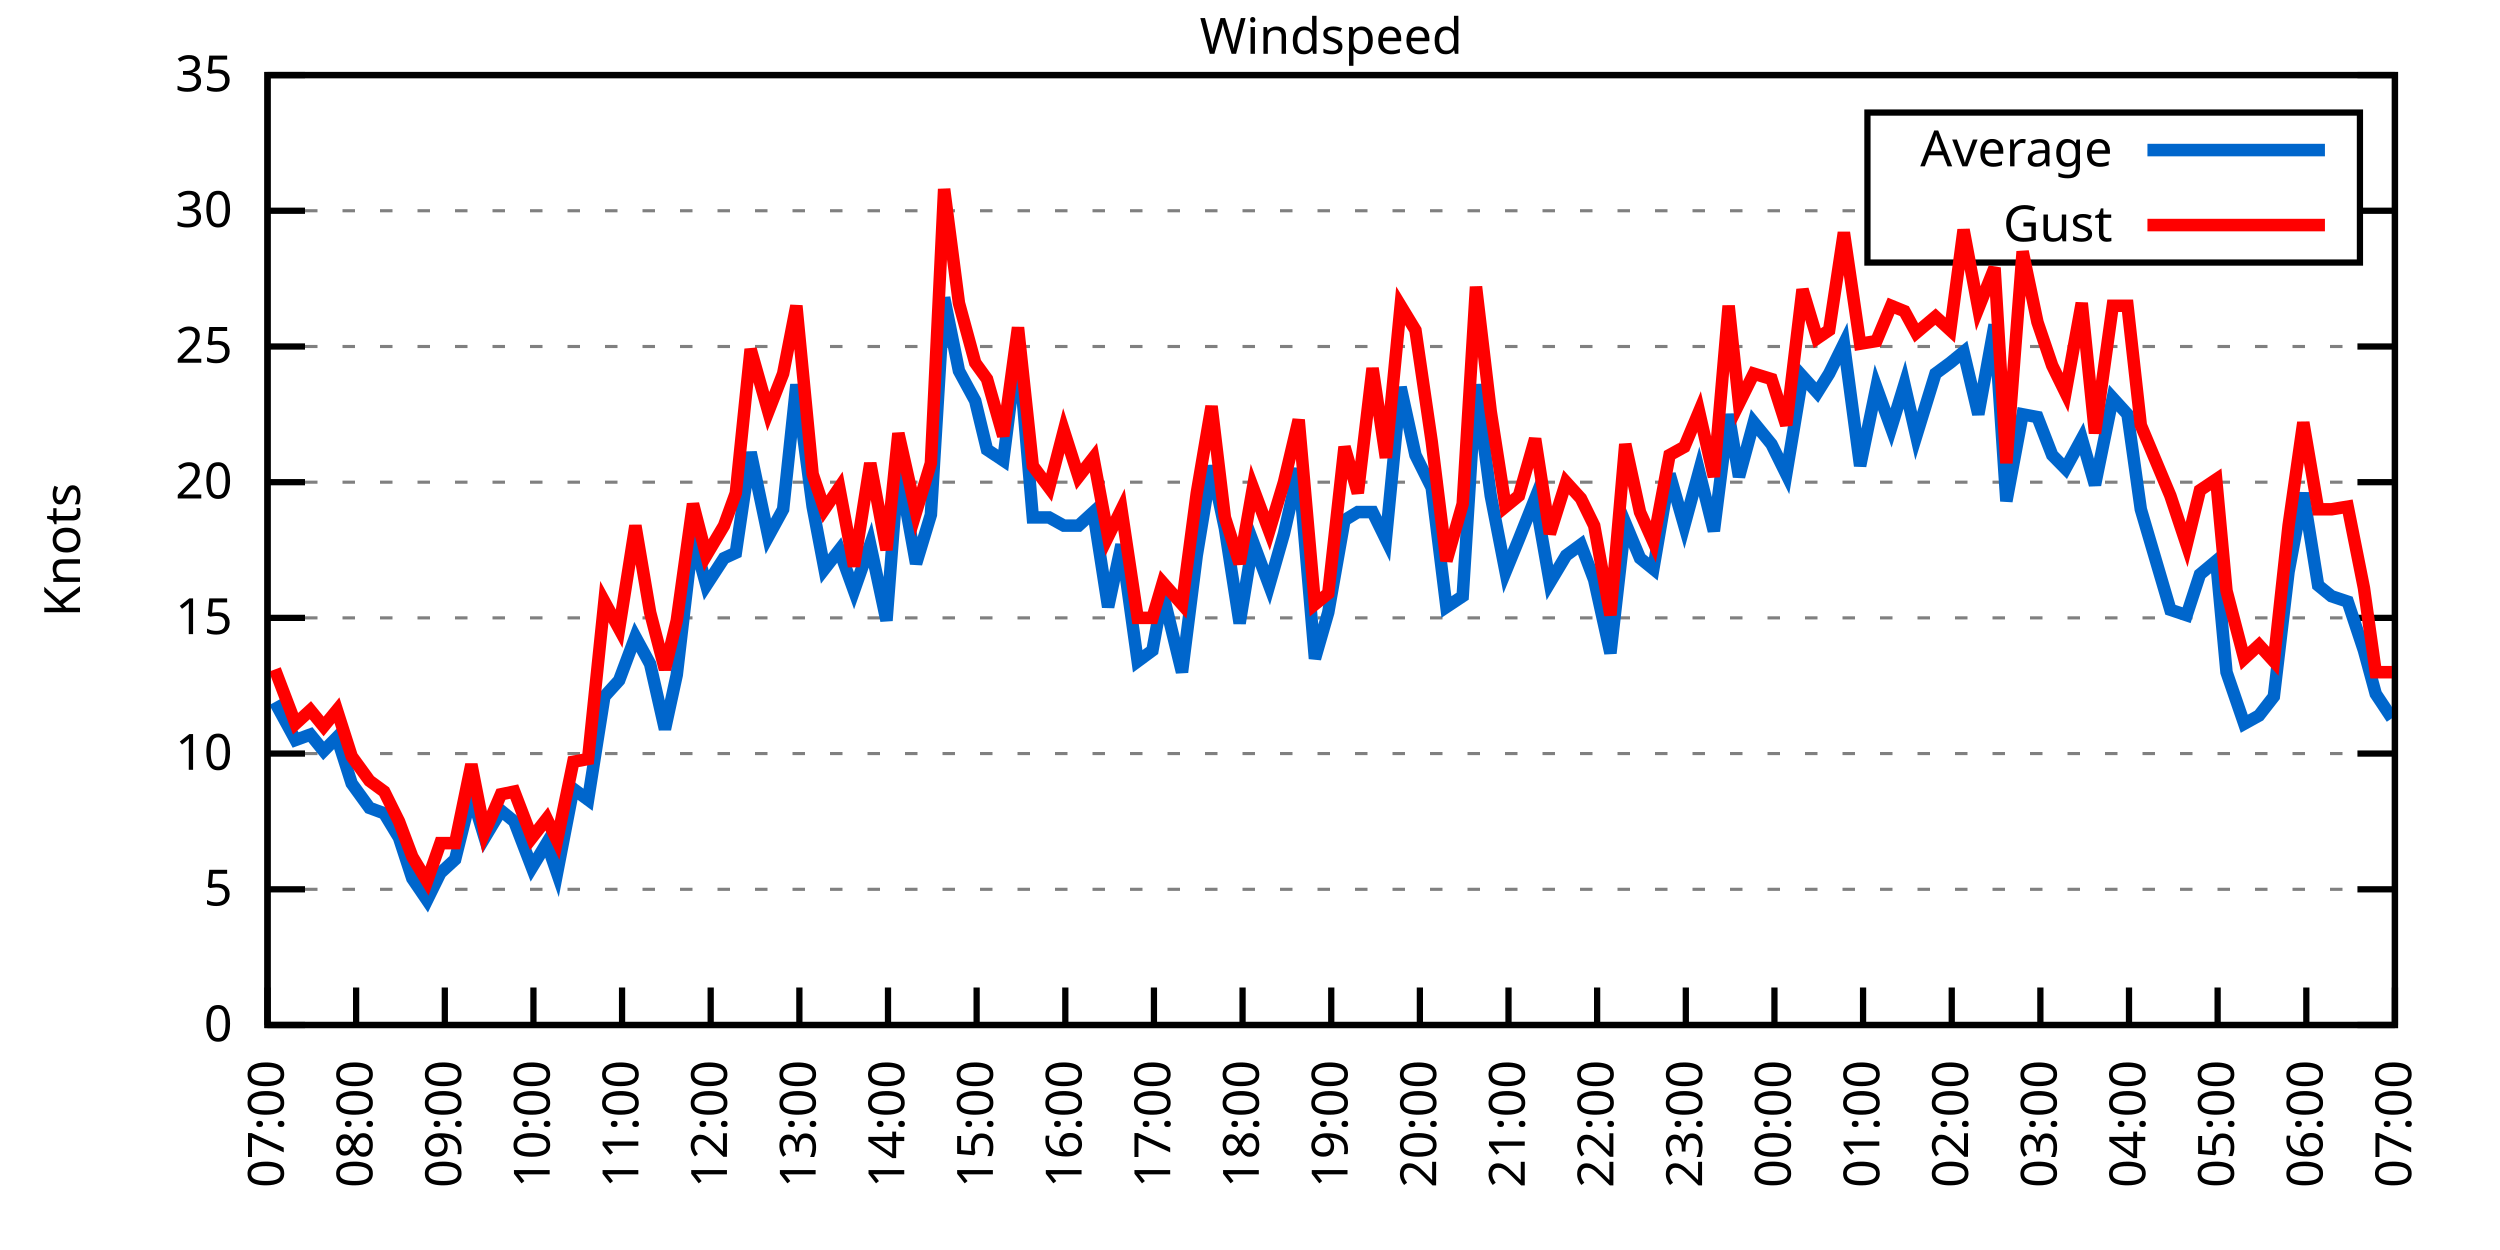
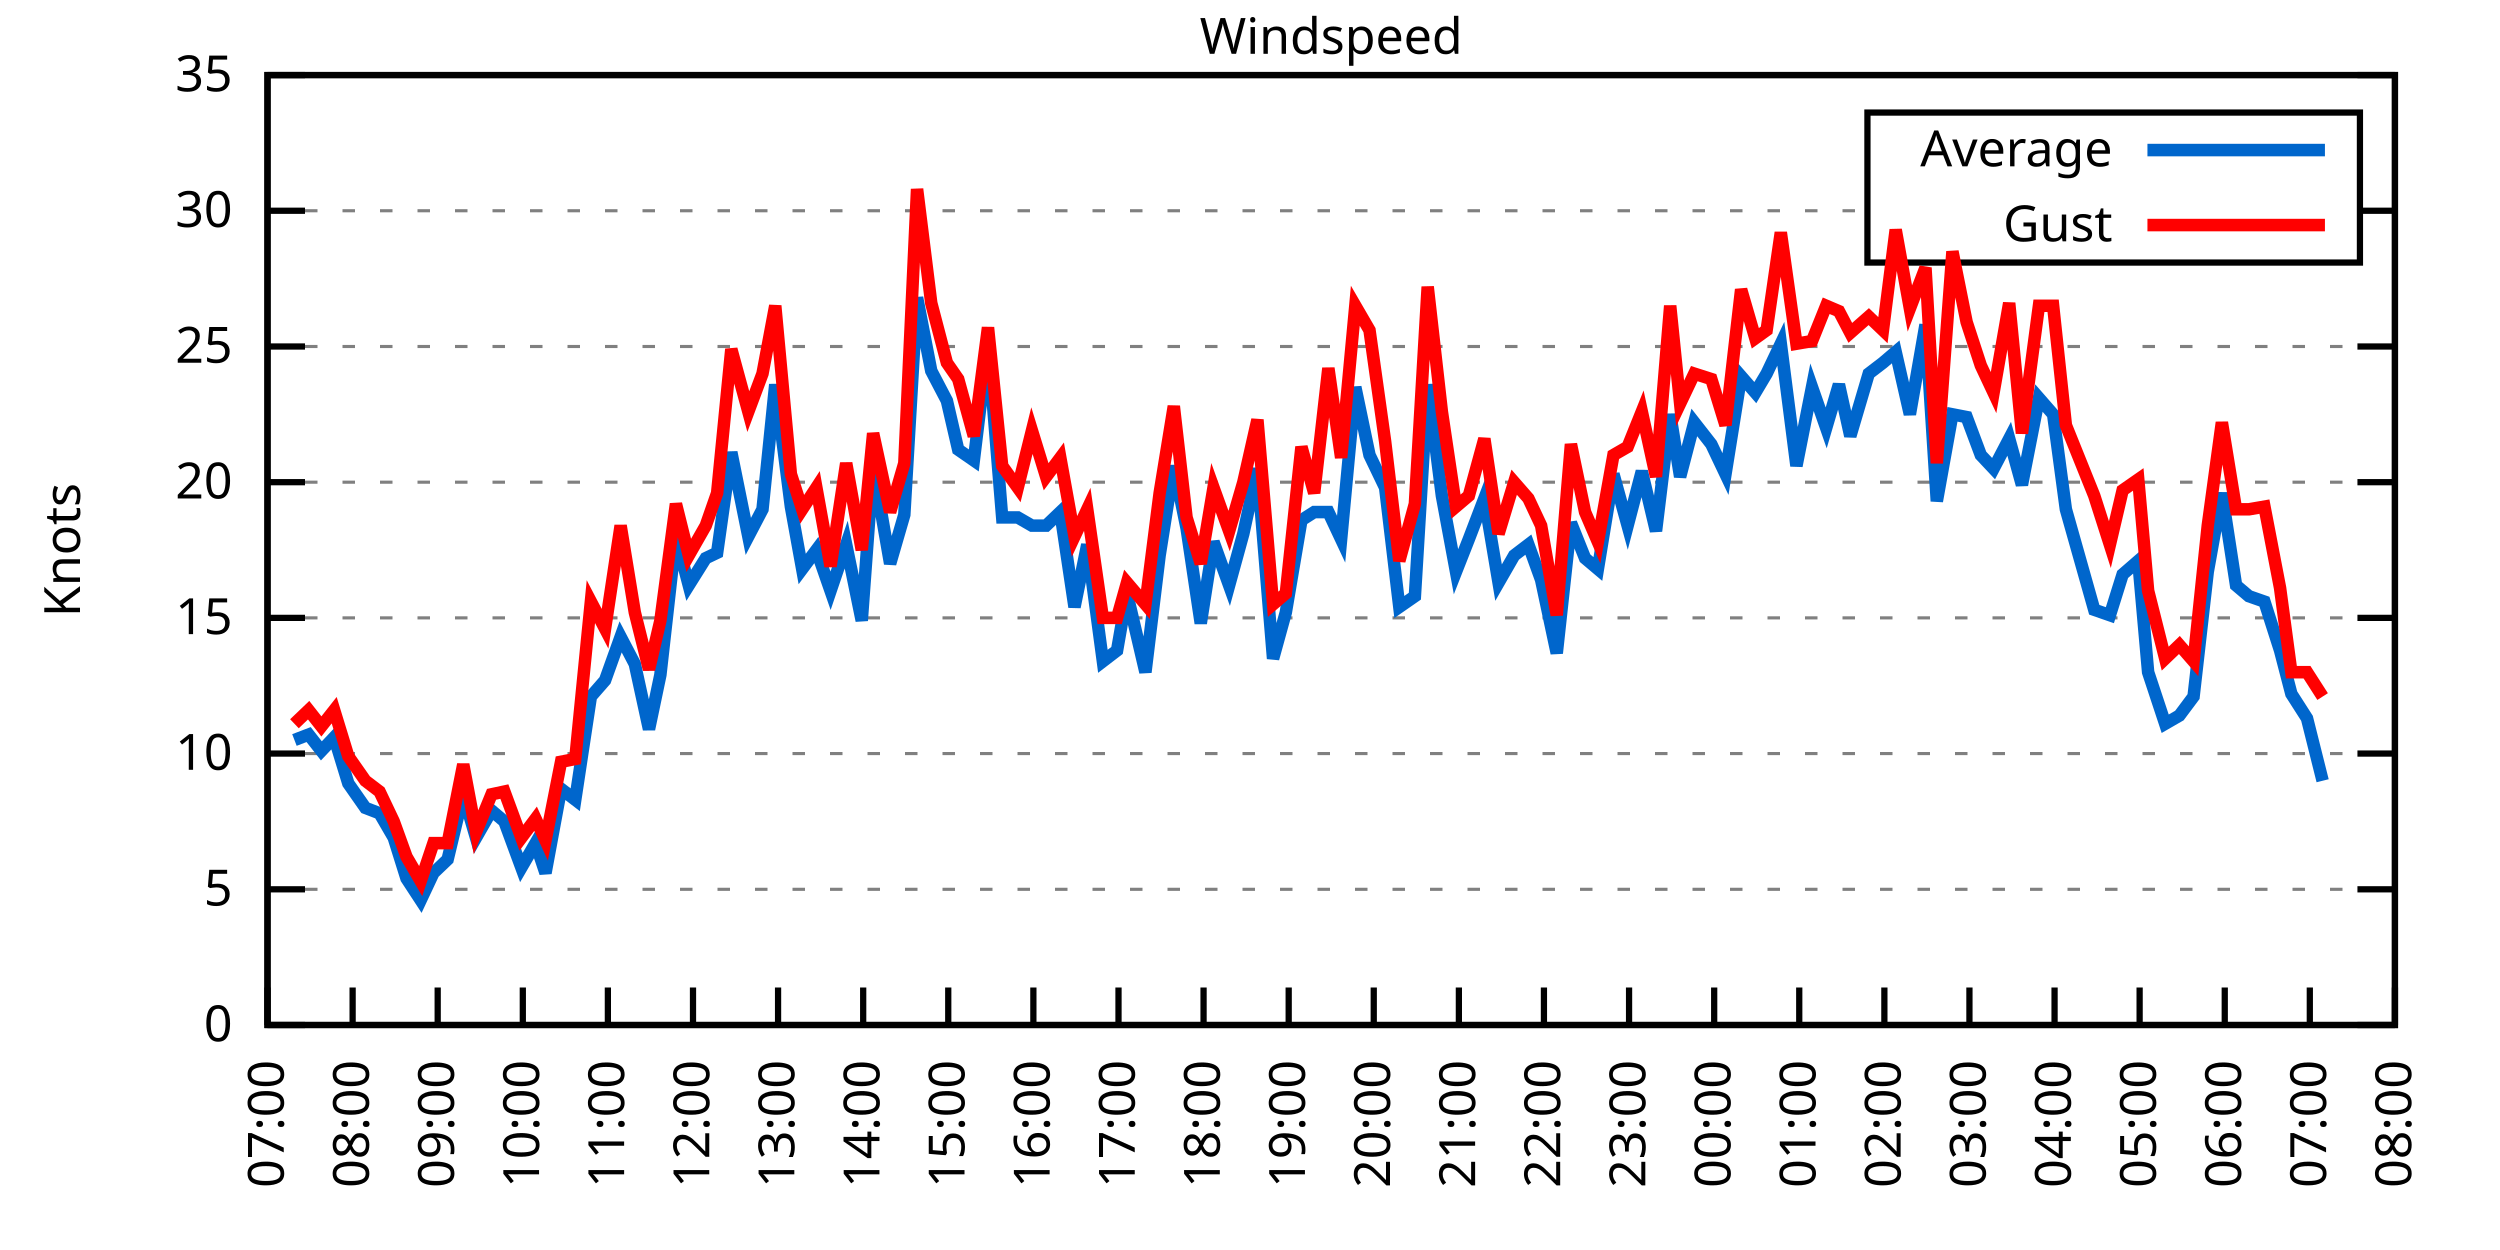
<svg xmlns="http://www.w3.org/2000/svg" xmlns:xlink="http://www.w3.org/1999/xlink" width="400" height="200" viewBox="0 0 400 200">
  <g id="gnuplot_canvas">
    <rect x="0" y="0" width="400" height="200" fill="none" />
    <defs>
      <circle id="gpDot" r="0.5" stroke-width="0.5" stroke="currentColor" />
      <path id="gpPt0" stroke-width="0.333" stroke="currentColor" d="M-1,0 h2 M0,-1 v2" />
      <path id="gpPt1" stroke-width="0.333" stroke="currentColor" d="M-1,-1 L1,1 M1,-1 L-1,1" />
      <path id="gpPt2" stroke-width="0.333" stroke="currentColor" d="M-1,0 L1,0 M0,-1 L0,1 M-1,-1 L1,1 M-1,1 L1,-1" />
      <rect id="gpPt3" stroke-width="0.333" stroke="currentColor" x="-1" y="-1" width="2" height="2" />
      <rect id="gpPt4" stroke-width="0.333" stroke="currentColor" fill="currentColor" x="-1" y="-1" width="2" height="2" />
      <circle id="gpPt5" stroke-width="0.333" stroke="currentColor" cx="0" cy="0" r="1" />
      <use xlink:href="#gpPt5" id="gpPt6" fill="currentColor" stroke="none" />
      <path id="gpPt7" stroke-width="0.333" stroke="currentColor" d="M0,-1.33 L-1.33,0.67 L1.33,0.67 z" />
      <use xlink:href="#gpPt7" id="gpPt8" fill="currentColor" stroke="none" />
      <use xlink:href="#gpPt7" id="gpPt9" stroke="currentColor" transform="rotate(180)" />
      <use xlink:href="#gpPt9" id="gpPt10" fill="currentColor" stroke="none" />
      <use xlink:href="#gpPt3" id="gpPt11" stroke="currentColor" transform="rotate(45)" />
      <use xlink:href="#gpPt11" id="gpPt12" fill="currentColor" stroke="none" />
      <path id="gpPt13" stroke-width="0.333" stroke="currentColor" d="M0,1.330 L1.265,0.411 L0.782,-1.067 L-0.782,-1.076 L-1.265,0.411 z" />
      <use xlink:href="#gpPt13" id="gpPt14" fill="currentColor" stroke="none" />
      <filter id="textbox" filterUnits="objectBoundingBox" x="0" y="0" height="1" width="1">
        <feFlood flood-color="white" flood-opacity="1" result="bgnd" />
        <feComposite in="SourceGraphic" in2="bgnd" operator="atop" />
      </filter>
      <filter id="greybox" filterUnits="objectBoundingBox" x="0" y="0" height="1" width="1">
        <feFlood flood-color="lightgrey" flood-opacity="1" result="grey" />
        <feComposite in="SourceGraphic" in2="grey" operator="atop" />
      </filter>
    </defs>
    <g fill="none" color="white" stroke="currentColor" stroke-width="1.00" stroke-linecap="butt" stroke-linejoin="miter">
</g>
    <g fill="none" color="black" stroke="currentColor" stroke-width="1.00" stroke-linecap="butt" stroke-linejoin="miter">
      <g stroke="none" shape-rendering="crispEdges">
        <polygon fill="rgb(255, 255, 255)" points="42.80,164.00 383.18,164.00 383.18,12.02 42.80,12.02 " />
      </g>
    </g>
    <g fill="none" color="black" stroke="currentColor" stroke-width="1.00" stroke-linecap="butt" stroke-linejoin="miter">
</g>
    <g fill="none" color="black" stroke="black" stroke-width="0.50" stroke-linecap="butt" stroke-linejoin="miter">
</g>
    <g fill="none" color="gray" stroke="currentColor" stroke-width="0.50" stroke-linecap="butt" stroke-linejoin="miter">
      <path stroke="gray" stroke-dasharray="2,4" class="gridline" d="M42.80,164.00 L383.19,164.00  " />
    </g>
    <g fill="none" color="gray" stroke="gray" stroke-width="1.00" stroke-linecap="butt" stroke-linejoin="miter">
</g>
    <g fill="none" color="black" stroke="currentColor" stroke-width="1.00" stroke-linecap="butt" stroke-linejoin="miter">
      <path stroke="black" d="M42.80,164.00 L48.80,164.00 M383.19,164.00 L377.19,164.00  " />
      <g transform="translate(37.20,166.60)" stroke="none" fill="black" font-family="Sans" font-size="8.00" text-anchor="end">
        <text>
          <tspan font-family="Sans"> 0</tspan>
        </text>
      </g>
    </g>
    <g fill="none" color="black" stroke="currentColor" stroke-width="1.00" stroke-linecap="butt" stroke-linejoin="miter">
</g>
    <g fill="none" color="black" stroke="black" stroke-width="0.50" stroke-linecap="butt" stroke-linejoin="miter">
</g>
    <g fill="none" color="gray" stroke="currentColor" stroke-width="0.50" stroke-linecap="butt" stroke-linejoin="miter">
      <path stroke="gray" stroke-dasharray="2,4" class="gridline" d="M42.80,142.29 L383.19,142.29  " />
    </g>
    <g fill="none" color="gray" stroke="gray" stroke-width="1.00" stroke-linecap="butt" stroke-linejoin="miter">
</g>
    <g fill="none" color="black" stroke="currentColor" stroke-width="1.00" stroke-linecap="butt" stroke-linejoin="miter">
      <path stroke="black" d="M42.80,142.29 L48.80,142.29 M383.19,142.29 L377.19,142.29  " />
      <g transform="translate(37.20,144.89)" stroke="none" fill="black" font-family="Sans" font-size="8.00" text-anchor="end">
        <text>
          <tspan font-family="Sans"> 5</tspan>
        </text>
      </g>
    </g>
    <g fill="none" color="black" stroke="currentColor" stroke-width="1.00" stroke-linecap="butt" stroke-linejoin="miter">
</g>
    <g fill="none" color="black" stroke="black" stroke-width="0.50" stroke-linecap="butt" stroke-linejoin="miter">
</g>
    <g fill="none" color="gray" stroke="currentColor" stroke-width="0.50" stroke-linecap="butt" stroke-linejoin="miter">
      <path stroke="gray" stroke-dasharray="2,4" class="gridline" d="M42.80,120.57 L383.19,120.57  " />
    </g>
    <g fill="none" color="gray" stroke="gray" stroke-width="1.00" stroke-linecap="butt" stroke-linejoin="miter">
</g>
    <g fill="none" color="black" stroke="currentColor" stroke-width="1.00" stroke-linecap="butt" stroke-linejoin="miter">
      <path stroke="black" d="M42.80,120.57 L48.80,120.57 M383.19,120.57 L377.19,120.57  " />
      <g transform="translate(37.20,123.17)" stroke="none" fill="black" font-family="Sans" font-size="8.00" text-anchor="end">
        <text>
          <tspan font-family="Sans"> 10</tspan>
        </text>
      </g>
    </g>
    <g fill="none" color="black" stroke="currentColor" stroke-width="1.00" stroke-linecap="butt" stroke-linejoin="miter">
</g>
    <g fill="none" color="black" stroke="black" stroke-width="0.50" stroke-linecap="butt" stroke-linejoin="miter">
</g>
    <g fill="none" color="gray" stroke="currentColor" stroke-width="0.50" stroke-linecap="butt" stroke-linejoin="miter">
      <path stroke="gray" stroke-dasharray="2,4" class="gridline" d="M42.80,98.86 L383.19,98.86  " />
    </g>
    <g fill="none" color="gray" stroke="gray" stroke-width="1.00" stroke-linecap="butt" stroke-linejoin="miter">
</g>
    <g fill="none" color="black" stroke="currentColor" stroke-width="1.00" stroke-linecap="butt" stroke-linejoin="miter">
      <path stroke="black" d="M42.80,98.86 L48.80,98.86 M383.19,98.86 L377.19,98.86  " />
      <g transform="translate(37.20,101.46)" stroke="none" fill="black" font-family="Sans" font-size="8.00" text-anchor="end">
        <text>
          <tspan font-family="Sans"> 15</tspan>
        </text>
      </g>
    </g>
    <g fill="none" color="black" stroke="currentColor" stroke-width="1.00" stroke-linecap="butt" stroke-linejoin="miter">
</g>
    <g fill="none" color="black" stroke="black" stroke-width="0.50" stroke-linecap="butt" stroke-linejoin="miter">
</g>
    <g fill="none" color="gray" stroke="currentColor" stroke-width="0.50" stroke-linecap="butt" stroke-linejoin="miter">
      <path stroke="gray" stroke-dasharray="2,4" class="gridline" d="M42.80,77.15 L383.19,77.15  " />
    </g>
    <g fill="none" color="gray" stroke="gray" stroke-width="1.00" stroke-linecap="butt" stroke-linejoin="miter">
</g>
    <g fill="none" color="black" stroke="currentColor" stroke-width="1.00" stroke-linecap="butt" stroke-linejoin="miter">
      <path stroke="black" d="M42.80,77.15 L48.80,77.15 M383.19,77.15 L377.19,77.15  " />
      <g transform="translate(37.20,79.75)" stroke="none" fill="black" font-family="Sans" font-size="8.00" text-anchor="end">
        <text>
          <tspan font-family="Sans"> 20</tspan>
        </text>
      </g>
    </g>
    <g fill="none" color="black" stroke="currentColor" stroke-width="1.00" stroke-linecap="butt" stroke-linejoin="miter">
</g>
    <g fill="none" color="black" stroke="black" stroke-width="0.50" stroke-linecap="butt" stroke-linejoin="miter">
</g>
    <g fill="none" color="gray" stroke="currentColor" stroke-width="0.50" stroke-linecap="butt" stroke-linejoin="miter">
      <path stroke="gray" stroke-dasharray="2,4" class="gridline" d="M42.80,55.44 L383.19,55.44  " />
    </g>
    <g fill="none" color="gray" stroke="gray" stroke-width="1.00" stroke-linecap="butt" stroke-linejoin="miter">
</g>
    <g fill="none" color="black" stroke="currentColor" stroke-width="1.00" stroke-linecap="butt" stroke-linejoin="miter">
      <path stroke="black" d="M42.80,55.44 L48.80,55.44 M383.19,55.44 L377.19,55.44  " />
      <g transform="translate(37.20,58.04)" stroke="none" fill="black" font-family="Sans" font-size="8.00" text-anchor="end">
        <text>
          <tspan font-family="Sans"> 25</tspan>
        </text>
      </g>
    </g>
    <g fill="none" color="black" stroke="currentColor" stroke-width="1.00" stroke-linecap="butt" stroke-linejoin="miter">
</g>
    <g fill="none" color="black" stroke="black" stroke-width="0.50" stroke-linecap="butt" stroke-linejoin="miter">
</g>
    <g fill="none" color="gray" stroke="currentColor" stroke-width="0.50" stroke-linecap="butt" stroke-linejoin="miter">
      <path stroke="gray" stroke-dasharray="2,4" class="gridline" d="M42.80,33.72 L298.79,33.72 M377.59,33.72 L383.19,33.72  " />
    </g>
    <g fill="none" color="gray" stroke="gray" stroke-width="1.00" stroke-linecap="butt" stroke-linejoin="miter">
</g>
    <g fill="none" color="black" stroke="currentColor" stroke-width="1.00" stroke-linecap="butt" stroke-linejoin="miter">
      <path stroke="black" d="M42.80,33.72 L48.80,33.72 M383.19,33.72 L377.19,33.72  " />
      <g transform="translate(37.20,36.32)" stroke="none" fill="black" font-family="Sans" font-size="8.00" text-anchor="end">
        <text>
          <tspan font-family="Sans"> 30</tspan>
        </text>
      </g>
    </g>
    <g fill="none" color="black" stroke="currentColor" stroke-width="1.00" stroke-linecap="butt" stroke-linejoin="miter">
</g>
    <g fill="none" color="black" stroke="black" stroke-width="0.50" stroke-linecap="butt" stroke-linejoin="miter">
</g>
    <g fill="none" color="gray" stroke="currentColor" stroke-width="0.50" stroke-linecap="butt" stroke-linejoin="miter">
      <path stroke="gray" stroke-dasharray="2,4" class="gridline" d="M42.80,12.01 L383.19,12.01  " />
    </g>
    <g fill="none" color="gray" stroke="gray" stroke-width="1.00" stroke-linecap="butt" stroke-linejoin="miter">
</g>
    <g fill="none" color="black" stroke="currentColor" stroke-width="1.00" stroke-linecap="butt" stroke-linejoin="miter">
      <path stroke="black" d="M42.80,12.01 L48.80,12.01 M383.19,12.01 L377.19,12.01  " />
      <g transform="translate(37.20,14.61)" stroke="none" fill="black" font-family="Sans" font-size="8.00" text-anchor="end">
        <text>
          <tspan font-family="Sans"> 35</tspan>
        </text>
      </g>
    </g>
    <g fill="none" color="black" stroke="currentColor" stroke-width="1.00" stroke-linecap="butt" stroke-linejoin="miter">
      <path stroke="black" d="M42.80,164.00 L42.80,158.00  " />
      <g transform="translate(45.40,169.60) rotate(270.00)" stroke="none" fill="black" font-family="Sans" font-size="8.00" text-anchor="end">
        <text>
          <tspan font-family="Sans">07:00</tspan>
        </text>
      </g>
    </g>
    <g fill="none" color="black" stroke="currentColor" stroke-width="1.00" stroke-linecap="butt" stroke-linejoin="miter">
-       <path stroke="black" d="M56.98,164.00 L56.98,158.00  " />
-       <g transform="translate(59.58,169.60) rotate(270.00)" stroke="none" fill="black" font-family="Sans" font-size="8.00" text-anchor="end">
+       <path stroke="black" d="M56.42,164.00 L56.42,158.00  " />
+       <g transform="translate(59.02,169.60) rotate(270.00)" stroke="none" fill="black" font-family="Sans" font-size="8.00" text-anchor="end">
        <text>
          <tspan font-family="Sans">08:00</tspan>
        </text>
      </g>
    </g>
    <g fill="none" color="black" stroke="currentColor" stroke-width="1.00" stroke-linecap="butt" stroke-linejoin="miter">
-       <path stroke="black" d="M71.17,164.00 L71.17,158.00  " />
-       <g transform="translate(73.77,169.60) rotate(270.00)" stroke="none" fill="black" font-family="Sans" font-size="8.00" text-anchor="end">
+       <path stroke="black" d="M70.03,164.00 L70.03,158.00  " />
+       <g transform="translate(72.63,169.60) rotate(270.00)" stroke="none" fill="black" font-family="Sans" font-size="8.00" text-anchor="end">
        <text>
          <tspan font-family="Sans">09:00</tspan>
        </text>
      </g>
    </g>
    <g fill="none" color="black" stroke="currentColor" stroke-width="1.00" stroke-linecap="butt" stroke-linejoin="miter">
-       <path stroke="black" d="M85.35,164.00 L85.35,158.00  " />
-       <g transform="translate(87.95,169.60) rotate(270.00)" stroke="none" fill="black" font-family="Sans" font-size="8.00" text-anchor="end">
+       <path stroke="black" d="M83.65,164.00 L83.65,158.00  " />
+       <g transform="translate(86.25,169.60) rotate(270.00)" stroke="none" fill="black" font-family="Sans" font-size="8.00" text-anchor="end">
        <text>
          <tspan font-family="Sans">10:00</tspan>
        </text>
      </g>
    </g>
    <g fill="none" color="black" stroke="currentColor" stroke-width="1.00" stroke-linecap="butt" stroke-linejoin="miter">
-       <path stroke="black" d="M99.53,164.00 L99.53,158.00  " />
-       <g transform="translate(102.13,169.60) rotate(270.00)" stroke="none" fill="black" font-family="Sans" font-size="8.00" text-anchor="end">
+       <path stroke="black" d="M97.26,164.00 L97.26,158.00  " />
+       <g transform="translate(99.86,169.60) rotate(270.00)" stroke="none" fill="black" font-family="Sans" font-size="8.00" text-anchor="end">
        <text>
          <tspan font-family="Sans">11:00</tspan>
        </text>
      </g>
    </g>
    <g fill="none" color="black" stroke="currentColor" stroke-width="1.00" stroke-linecap="butt" stroke-linejoin="miter">
-       <path stroke="black" d="M113.71,164.00 L113.71,158.00  " />
-       <g transform="translate(116.31,169.60) rotate(270.00)" stroke="none" fill="black" font-family="Sans" font-size="8.00" text-anchor="end">
+       <path stroke="black" d="M110.88,164.00 L110.88,158.00  " />
+       <g transform="translate(113.48,169.60) rotate(270.00)" stroke="none" fill="black" font-family="Sans" font-size="8.00" text-anchor="end">
        <text>
          <tspan font-family="Sans">12:00</tspan>
        </text>
      </g>
    </g>
    <g fill="none" color="black" stroke="currentColor" stroke-width="1.00" stroke-linecap="butt" stroke-linejoin="miter">
-       <path stroke="black" d="M127.90,164.00 L127.90,158.00  " />
-       <g transform="translate(130.50,169.60) rotate(270.00)" stroke="none" fill="black" font-family="Sans" font-size="8.00" text-anchor="end">
+       <path stroke="black" d="M124.49,164.00 L124.49,158.00  " />
+       <g transform="translate(127.09,169.60) rotate(270.00)" stroke="none" fill="black" font-family="Sans" font-size="8.00" text-anchor="end">
        <text>
          <tspan font-family="Sans">13:00</tspan>
        </text>
      </g>
    </g>
    <g fill="none" color="black" stroke="currentColor" stroke-width="1.00" stroke-linecap="butt" stroke-linejoin="miter">
-       <path stroke="black" d="M142.08,164.00 L142.08,158.00  " />
-       <g transform="translate(144.68,169.60) rotate(270.00)" stroke="none" fill="black" font-family="Sans" font-size="8.00" text-anchor="end">
+       <path stroke="black" d="M138.11,164.00 L138.11,158.00  " />
+       <g transform="translate(140.71,169.60) rotate(270.00)" stroke="none" fill="black" font-family="Sans" font-size="8.00" text-anchor="end">
        <text>
          <tspan font-family="Sans">14:00</tspan>
        </text>
      </g>
    </g>
    <g fill="none" color="black" stroke="currentColor" stroke-width="1.00" stroke-linecap="butt" stroke-linejoin="miter">
-       <path stroke="black" d="M156.26,164.00 L156.26,158.00  " />
-       <g transform="translate(158.86,169.60) rotate(270.00)" stroke="none" fill="black" font-family="Sans" font-size="8.00" text-anchor="end">
+       <path stroke="black" d="M151.72,164.00 L151.72,158.00  " />
+       <g transform="translate(154.32,169.60) rotate(270.00)" stroke="none" fill="black" font-family="Sans" font-size="8.00" text-anchor="end">
        <text>
          <tspan font-family="Sans">15:00</tspan>
        </text>
      </g>
    </g>
    <g fill="none" color="black" stroke="currentColor" stroke-width="1.00" stroke-linecap="butt" stroke-linejoin="miter">
-       <path stroke="black" d="M170.45,164.00 L170.45,158.00  " />
-       <g transform="translate(173.05,169.60) rotate(270.00)" stroke="none" fill="black" font-family="Sans" font-size="8.00" text-anchor="end">
+       <path stroke="black" d="M165.34,164.00 L165.34,158.00  " />
+       <g transform="translate(167.94,169.60) rotate(270.00)" stroke="none" fill="black" font-family="Sans" font-size="8.00" text-anchor="end">
        <text>
          <tspan font-family="Sans">16:00</tspan>
        </text>
      </g>
    </g>
    <g fill="none" color="black" stroke="currentColor" stroke-width="1.00" stroke-linecap="butt" stroke-linejoin="miter">
-       <path stroke="black" d="M184.63,164.00 L184.63,158.00  " />
-       <g transform="translate(187.23,169.60) rotate(270.00)" stroke="none" fill="black" font-family="Sans" font-size="8.00" text-anchor="end">
+       <path stroke="black" d="M178.96,164.00 L178.96,158.00  " />
+       <g transform="translate(181.56,169.60) rotate(270.00)" stroke="none" fill="black" font-family="Sans" font-size="8.00" text-anchor="end">
        <text>
          <tspan font-family="Sans">17:00</tspan>
        </text>
      </g>
    </g>
    <g fill="none" color="black" stroke="currentColor" stroke-width="1.00" stroke-linecap="butt" stroke-linejoin="miter">
-       <path stroke="black" d="M198.81,164.00 L198.81,158.00  " />
-       <g transform="translate(201.41,169.60) rotate(270.00)" stroke="none" fill="black" font-family="Sans" font-size="8.00" text-anchor="end">
+       <path stroke="black" d="M192.57,164.00 L192.57,158.00  " />
+       <g transform="translate(195.17,169.60) rotate(270.00)" stroke="none" fill="black" font-family="Sans" font-size="8.00" text-anchor="end">
        <text>
          <tspan font-family="Sans">18:00</tspan>
        </text>
      </g>
    </g>
    <g fill="none" color="black" stroke="currentColor" stroke-width="1.00" stroke-linecap="butt" stroke-linejoin="miter">
-       <path stroke="black" d="M213.00,164.00 L213.00,158.00  " />
-       <g transform="translate(215.60,169.60) rotate(270.00)" stroke="none" fill="black" font-family="Sans" font-size="8.00" text-anchor="end">
+       <path stroke="black" d="M206.19,164.00 L206.19,158.00  " />
+       <g transform="translate(208.79,169.60) rotate(270.00)" stroke="none" fill="black" font-family="Sans" font-size="8.00" text-anchor="end">
        <text>
          <tspan font-family="Sans">19:00</tspan>
        </text>
      </g>
    </g>
    <g fill="none" color="black" stroke="currentColor" stroke-width="1.00" stroke-linecap="butt" stroke-linejoin="miter">
-       <path stroke="black" d="M227.18,164.00 L227.18,158.00  " />
-       <g transform="translate(229.78,169.60) rotate(270.00)" stroke="none" fill="black" font-family="Sans" font-size="8.00" text-anchor="end">
+       <path stroke="black" d="M219.80,164.00 L219.80,158.00  " />
+       <g transform="translate(222.40,169.60) rotate(270.00)" stroke="none" fill="black" font-family="Sans" font-size="8.00" text-anchor="end">
        <text>
          <tspan font-family="Sans">20:00</tspan>
        </text>
      </g>
    </g>
    <g fill="none" color="black" stroke="currentColor" stroke-width="1.00" stroke-linecap="butt" stroke-linejoin="miter">
-       <path stroke="black" d="M241.36,164.00 L241.36,158.00  " />
-       <g transform="translate(243.96,169.60) rotate(270.00)" stroke="none" fill="black" font-family="Sans" font-size="8.00" text-anchor="end">
+       <path stroke="black" d="M233.42,164.00 L233.42,158.00  " />
+       <g transform="translate(236.02,169.60) rotate(270.00)" stroke="none" fill="black" font-family="Sans" font-size="8.00" text-anchor="end">
        <text>
          <tspan font-family="Sans">21:00</tspan>
        </text>
      </g>
    </g>
    <g fill="none" color="black" stroke="currentColor" stroke-width="1.00" stroke-linecap="butt" stroke-linejoin="miter">
-       <path stroke="black" d="M255.54,164.00 L255.54,158.00  " />
-       <g transform="translate(258.14,169.60) rotate(270.00)" stroke="none" fill="black" font-family="Sans" font-size="8.00" text-anchor="end">
+       <path stroke="black" d="M247.03,164.00 L247.03,158.00  " />
+       <g transform="translate(249.63,169.60) rotate(270.00)" stroke="none" fill="black" font-family="Sans" font-size="8.00" text-anchor="end">
        <text>
          <tspan font-family="Sans">22:00</tspan>
        </text>
      </g>
    </g>
    <g fill="none" color="black" stroke="currentColor" stroke-width="1.00" stroke-linecap="butt" stroke-linejoin="miter">
-       <path stroke="black" d="M269.73,164.00 L269.73,158.00  " />
-       <g transform="translate(272.33,169.60) rotate(270.00)" stroke="none" fill="black" font-family="Sans" font-size="8.00" text-anchor="end">
+       <path stroke="black" d="M260.65,164.00 L260.65,158.00  " />
+       <g transform="translate(263.25,169.60) rotate(270.00)" stroke="none" fill="black" font-family="Sans" font-size="8.00" text-anchor="end">
        <text>
          <tspan font-family="Sans">23:00</tspan>
        </text>
      </g>
    </g>
    <g fill="none" color="black" stroke="currentColor" stroke-width="1.00" stroke-linecap="butt" stroke-linejoin="miter">
-       <path stroke="black" d="M283.91,164.00 L283.91,158.00  " />
-       <g transform="translate(286.51,169.60) rotate(270.00)" stroke="none" fill="black" font-family="Sans" font-size="8.00" text-anchor="end">
+       <path stroke="black" d="M274.27,164.00 L274.27,158.00  " />
+       <g transform="translate(276.87,169.60) rotate(270.00)" stroke="none" fill="black" font-family="Sans" font-size="8.00" text-anchor="end">
        <text>
          <tspan font-family="Sans">00:00</tspan>
        </text>
      </g>
    </g>
    <g fill="none" color="black" stroke="currentColor" stroke-width="1.00" stroke-linecap="butt" stroke-linejoin="miter">
-       <path stroke="black" d="M298.09,164.00 L298.09,158.00  " />
-       <g transform="translate(300.69,169.60) rotate(270.00)" stroke="none" fill="black" font-family="Sans" font-size="8.00" text-anchor="end">
+       <path stroke="black" d="M287.88,164.00 L287.88,158.00  " />
+       <g transform="translate(290.48,169.60) rotate(270.00)" stroke="none" fill="black" font-family="Sans" font-size="8.00" text-anchor="end">
        <text>
          <tspan font-family="Sans">01:00</tspan>
        </text>
      </g>
    </g>
    <g fill="none" color="black" stroke="currentColor" stroke-width="1.00" stroke-linecap="butt" stroke-linejoin="miter">
-       <path stroke="black" d="M312.28,164.00 L312.28,158.00  " />
-       <g transform="translate(314.88,169.60) rotate(270.00)" stroke="none" fill="black" font-family="Sans" font-size="8.00" text-anchor="end">
+       <path stroke="black" d="M301.50,164.00 L301.50,158.00  " />
+       <g transform="translate(304.10,169.60) rotate(270.00)" stroke="none" fill="black" font-family="Sans" font-size="8.00" text-anchor="end">
        <text>
          <tspan font-family="Sans">02:00</tspan>
        </text>
      </g>
    </g>
    <g fill="none" color="black" stroke="currentColor" stroke-width="1.00" stroke-linecap="butt" stroke-linejoin="miter">
-       <path stroke="black" d="M326.46,164.00 L326.46,158.00  " />
-       <g transform="translate(329.06,169.60) rotate(270.00)" stroke="none" fill="black" font-family="Sans" font-size="8.00" text-anchor="end">
+       <path stroke="black" d="M315.11,164.00 L315.11,158.00  " />
+       <g transform="translate(317.71,169.60) rotate(270.00)" stroke="none" fill="black" font-family="Sans" font-size="8.00" text-anchor="end">
        <text>
          <tspan font-family="Sans">03:00</tspan>
        </text>
      </g>
    </g>
    <g fill="none" color="black" stroke="currentColor" stroke-width="1.00" stroke-linecap="butt" stroke-linejoin="miter">
-       <path stroke="black" d="M340.64,164.00 L340.64,158.00  " />
-       <g transform="translate(343.24,169.60) rotate(270.00)" stroke="none" fill="black" font-family="Sans" font-size="8.00" text-anchor="end">
+       <path stroke="black" d="M328.73,164.00 L328.73,158.00  " />
+       <g transform="translate(331.33,169.60) rotate(270.00)" stroke="none" fill="black" font-family="Sans" font-size="8.00" text-anchor="end">
        <text>
          <tspan font-family="Sans">04:00</tspan>
        </text>
      </g>
    </g>
    <g fill="none" color="black" stroke="currentColor" stroke-width="1.00" stroke-linecap="butt" stroke-linejoin="miter">
-       <path stroke="black" d="M354.82,164.00 L354.82,158.00  " />
-       <g transform="translate(357.42,169.60) rotate(270.00)" stroke="none" fill="black" font-family="Sans" font-size="8.00" text-anchor="end">
+       <path stroke="black" d="M342.34,164.00 L342.34,158.00  " />
+       <g transform="translate(344.94,169.60) rotate(270.00)" stroke="none" fill="black" font-family="Sans" font-size="8.00" text-anchor="end">
        <text>
          <tspan font-family="Sans">05:00</tspan>
        </text>
      </g>
    </g>
    <g fill="none" color="black" stroke="currentColor" stroke-width="1.00" stroke-linecap="butt" stroke-linejoin="miter">
-       <path stroke="black" d="M369.01,164.00 L369.01,158.00  " />
-       <g transform="translate(371.61,169.60) rotate(270.00)" stroke="none" fill="black" font-family="Sans" font-size="8.00" text-anchor="end">
+       <path stroke="black" d="M355.96,164.00 L355.96,158.00  " />
+       <g transform="translate(358.56,169.60) rotate(270.00)" stroke="none" fill="black" font-family="Sans" font-size="8.00" text-anchor="end">
        <text>
          <tspan font-family="Sans">06:00</tspan>
+         </text>
+       </g>
+     </g>
+     <g fill="none" color="black" stroke="currentColor" stroke-width="1.00" stroke-linecap="butt" stroke-linejoin="miter">
+       <path stroke="black" d="M369.57,164.00 L369.57,158.00  " />
+       <g transform="translate(372.17,169.60) rotate(270.00)" stroke="none" fill="black" font-family="Sans" font-size="8.00" text-anchor="end">
+         <text>
+           <tspan font-family="Sans">07:00</tspan>
        </text>
      </g>
    </g>
    <g fill="none" color="black" stroke="currentColor" stroke-width="1.00" stroke-linecap="butt" stroke-linejoin="miter">
      <path stroke="black" d="M383.19,164.00 L383.19,158.00  " />
      <g transform="translate(385.79,169.60) rotate(270.00)" stroke="none" fill="black" font-family="Sans" font-size="8.00" text-anchor="end">
        <text>
-           <tspan font-family="Sans">07:00</tspan>
+           <tspan font-family="Sans">08:00</tspan>
        </text>
      </g>
    </g>
    <g fill="none" color="black" stroke="currentColor" stroke-width="1.00" stroke-linecap="butt" stroke-linejoin="miter">
</g>
    <g fill="none" color="black" stroke="currentColor" stroke-width="1.00" stroke-linecap="butt" stroke-linejoin="miter">
      <path stroke="black" d="M42.80,12.01 L42.80,164.00 L383.19,164.00 L383.19,12.01 L42.80,12.01 Z  " />
    </g>
    <g fill="none" color="black" stroke="currentColor" stroke-width="1.00" stroke-linecap="butt" stroke-linejoin="miter">
</g>
    <g fill="none" color="black" stroke="currentColor" stroke-width="1.00" stroke-linecap="butt" stroke-linejoin="miter">
      <path stroke="black" d="M298.79,42.01 L298.79,18.01 L377.59,18.01 L377.59,42.01 L298.79,42.01 Z  " />
    </g>
    <g id="Windspeed_plot_1">
      <g fill="none" color="white" stroke="black" stroke-width="2.00" stroke-linecap="butt" stroke-linejoin="miter">
</g>
      <g fill="none" color="black" stroke="currentColor" stroke-width="2.00" stroke-linecap="butt" stroke-linejoin="miter">
        <g transform="translate(337.99,26.61)" stroke="none" fill="black" font-family="Sans" font-size="8.00" text-anchor="end">
          <text>
            <tspan font-family="Sans">Average</tspan>
          </text>
        </g>
      </g>
      <g fill="none" color="black" stroke="currentColor" stroke-width="2.00" stroke-linecap="butt" stroke-linejoin="miter">
-         <path stroke="rgb(  0, 102, 204)" d="M343.59,24.01 L371.99,24.01 M43.98,112.32 L47.29,118.40 L49.66,117.53 L51.78,120.14 L53.91,117.97 L56.27,125.35   L59.11,129.26 L61.47,130.13 L63.84,134.04 L65.97,140.55 L68.33,144.02 L70.46,139.68 L72.82,137.51 L75.42,127.09   L77.55,134.04 L80.15,129.69 L82.28,131.43 L85.11,138.81 L87.48,134.90 L89.13,139.68 L91.73,126.22 L94.09,127.96   L96.70,111.45 L99.06,108.85 L101.66,101.90 L104.02,106.24 L106.39,116.67 L108.28,107.98 L110.88,85.83 L113.01,93.65   L115.84,89.31 L117.73,88.44 L120.10,72.37 L122.93,85.83 L125.30,81.49 L127.42,61.52 L130.02,81.06 L131.92,91.04   L134.28,88.00 L136.64,94.52 L139.24,87.14 L141.84,99.30 L143.74,74.54 L146.57,90.18 L148.94,82.36 L151.06,47.62   L153.43,59.34 L156.03,64.12 L157.92,71.94 L160.52,73.67 L162.88,55.00 L165.25,82.79 L167.85,82.79 L170.21,84.10   L172.57,84.10 L174.94,81.93 L177.30,97.12 L179.43,87.14 L182.03,105.81 L184.39,104.07 L186.05,94.95 L189.12,107.55   L191.48,88.87 L193.85,74.54 L195.98,84.53 L198.34,99.73 L200.47,86.70 L203.07,93.65 L205.43,85.40 L207.79,74.98   L210.39,105.38 L212.52,97.99 L215.12,83.23 L217.25,81.93 L219.61,81.93 L221.74,86.27 L224.10,61.95 L226.47,72.81   L229.07,78.02 L231.43,97.12 L234.03,95.39 L236.16,61.52 L238.52,79.32 L240.89,91.48 L243.02,86.27 L245.62,79.75   L247.98,93.22 L250.58,88.87 L252.94,87.14 L255.07,92.78 L257.67,104.51 L260.04,83.66 L262.40,89.31 L264.53,91.04   L267.13,75.85 L269.49,84.10 L271.85,75.41 L274.22,84.97 L276.58,66.29 L278.24,76.28 L280.60,67.59 L283.44,71.07   L285.80,75.85 L288.40,60.21 L290.76,62.82 L292.66,59.78 L295.02,55.00 L297.62,74.54 L300.22,61.95 L302.58,68.46   L304.71,61.52 L306.60,69.77 L309.68,59.78 L312.04,58.04 L314.17,56.30 L316.53,66.29 L319.13,51.96 L321.02,80.19   L323.62,66.29 L325.99,66.73 L328.35,72.81 L330.48,74.98 L333.08,70.20 L335.20,77.58 L338.04,63.69 L340.40,66.29   L342.53,81.49 L347.26,97.56 L349.86,98.43 L351.99,91.91 L354.59,89.74 L356.24,107.55 L359.08,115.80 L361.44,114.49   L363.81,111.45 L366.17,91.48 L368.53,78.89 L370.90,93.65 L373.03,95.39 L375.63,96.26 L378.23,104.07 L380.12,111.02   L382.72,114.93  " />
+         <path stroke="rgb(  0, 102, 204)" d="M343.59,24.01 L371.99,24.01 M47.11,118.40 L49.38,117.53 L51.42,120.14 L53.47,117.97 L55.73,125.35 L58.46,129.26   L60.73,130.13 L63.00,134.04 L65.04,140.55 L67.31,144.02 L69.35,139.68 L71.62,137.51 L74.12,127.09 L76.16,134.04   L78.65,129.69 L80.70,131.43 L83.42,138.81 L85.69,134.90 L87.28,139.68 L89.77,126.22 L92.04,127.96 L94.54,111.45   L96.81,108.85 L99.30,101.90 L101.57,106.24 L103.84,116.67 L105.66,107.98 L108.15,85.83 L110.20,93.65 L112.92,89.31   L114.74,88.44 L117.01,72.37 L119.73,85.83 L122.00,81.49 L124.04,61.52 L126.54,81.06 L128.35,91.04 L130.62,88.00   L132.89,94.52 L135.39,87.14 L137.88,99.30 L139.70,74.54 L142.42,90.18 L144.69,82.36 L146.73,47.62 L149.00,59.34   L151.50,64.12 L153.31,71.94 L155.81,73.67 L158.08,55.00 L160.35,82.79 L162.84,82.79 L165.11,84.10 L167.38,84.10   L169.65,81.93 L171.92,97.12 L173.96,87.14 L176.46,105.81 L178.73,104.07 L180.32,94.95 L183.27,107.55 L185.54,88.87   L187.81,74.54 L189.85,84.53 L192.12,99.73 L194.16,86.70 L196.66,93.65 L198.93,85.40 L201.19,74.98 L203.69,105.38   L205.73,97.99 L208.23,83.23 L210.27,81.93 L212.54,81.93 L214.58,86.27 L216.85,61.95 L219.12,72.81 L221.62,78.02   L223.89,97.12 L226.38,95.39 L228.43,61.52 L230.70,79.32 L232.96,91.48 L235.01,86.27 L237.50,79.75 L239.77,93.22   L242.27,88.87 L244.54,87.14 L246.58,92.78 L249.08,104.51 L251.35,83.66 L253.61,89.31 L255.66,91.04 L258.15,75.85   L260.42,84.10 L262.69,75.41 L264.96,84.97 L267.23,66.29 L268.82,76.28 L271.09,67.59 L273.81,71.07 L276.08,75.85   L278.58,60.21 L280.85,62.82 L282.66,59.78 L284.93,55.00 L287.43,74.54 L289.92,61.95 L292.19,68.46 L294.23,61.52   L296.05,69.77 L299.00,59.78 L301.27,58.04 L303.31,56.30 L305.58,66.29 L308.08,51.96 L309.89,80.19 L312.39,66.29   L314.66,66.73 L316.93,72.81 L318.97,74.98 L321.47,70.20 L323.51,77.58 L326.23,63.69 L328.50,66.29 L330.54,81.49   L335.08,97.56 L337.58,98.43 L339.62,91.91 L342.12,89.74 L343.70,107.55 L346.43,115.80 L348.70,114.49 L350.97,111.45   L353.24,91.48 L355.50,78.89 L357.77,93.65 L359.82,95.39 L362.31,96.26 L364.81,104.07 L366.62,111.02 L369.12,114.93   L371.62,124.92  " />
      </g>
    </g>
    <g id="Windspeed_plot_2">
      <g fill="none" color="black" stroke="currentColor" stroke-width="2.00" stroke-linecap="butt" stroke-linejoin="miter">
        <g transform="translate(337.99,38.61)" stroke="none" fill="black" font-family="Sans" font-size="8.00" text-anchor="end">
          <text>
            <tspan font-family="Sans">Gust</tspan>
          </text>
        </g>
      </g>
      <g fill="none" color="black" stroke="currentColor" stroke-width="2.00" stroke-linecap="butt" stroke-linejoin="miter">
-         <path stroke="rgb(255,   0,   0)" d="M343.59,36.01 L371.99,36.01 M43.98,107.11 L47.29,115.80 L49.66,113.63 L51.78,116.23 L53.91,113.63 L56.27,121.01   L59.11,124.92 L61.47,126.65 L63.84,131.43 L65.97,137.08 L68.33,140.98 L70.46,134.90 L72.82,134.90 L75.42,122.31   L77.55,133.17 L80.15,127.09 L82.28,126.65 L85.11,134.04 L87.48,131.00 L89.13,134.47 L91.73,121.88 L94.09,121.44   L96.70,96.26 L99.06,100.60 L101.66,84.10 L104.02,97.99 L106.39,107.11 L108.28,99.30 L110.88,80.62 L113.01,88.87   L115.84,84.10 L117.73,78.89 L120.10,55.87 L122.93,65.86 L125.30,59.78 L127.42,48.92 L130.02,75.85 L131.92,81.49   L134.28,78.02 L136.64,90.61 L139.24,74.11 L141.84,88.00 L143.74,69.33 L146.57,81.93 L148.94,74.11 L151.06,30.25   L153.43,48.49 L156.03,58.04 L157.92,60.65 L160.52,69.77 L162.88,52.40 L165.25,74.54 L167.85,78.02 L170.21,68.90   L172.57,76.28 L174.94,73.24 L177.30,85.83 L179.43,81.49 L182.03,98.86 L184.39,98.86 L186.05,93.22 L189.12,96.69   L191.48,78.89 L193.85,64.99 L195.98,82.79 L198.34,90.18 L200.47,78.02 L203.07,84.97 L205.43,77.15 L207.79,67.16   L210.39,96.69 L212.52,94.95 L215.12,71.50 L217.25,78.89 L219.61,58.91 L221.74,73.24 L224.10,48.92 L226.47,52.83   L229.07,70.63 L231.43,89.74 L234.03,80.62 L236.16,45.88 L238.52,65.86 L240.89,81.06 L243.02,79.32 L245.62,70.20   L247.98,85.40 L250.58,77.15 L252.94,79.75 L255.07,84.10 L257.67,98.43 L260.04,71.07 L262.40,81.93 L264.53,86.70   L267.13,72.81 L269.49,71.50 L271.85,65.86 L274.22,76.28 L276.58,48.92 L278.24,64.56 L280.60,59.78 L283.44,60.65   L285.80,68.03 L288.40,46.32 L290.76,54.13 L292.66,52.83 L295.02,37.20 L297.62,55.00 L300.22,54.57 L302.58,48.92   L304.71,49.79 L306.60,53.26 L309.68,50.66 L312.04,52.83 L314.17,36.76 L316.53,49.36 L319.13,42.84 L321.02,74.11   L323.62,40.24 L325.99,51.53 L328.35,58.48 L330.48,62.82 L333.08,48.49 L335.20,69.33 L338.04,48.92 L340.40,48.92   L342.53,68.03 L347.26,79.32 L349.86,87.14 L351.99,78.45 L354.59,76.71 L356.24,94.52 L359.08,105.38 L361.44,103.20   L363.81,105.81 L366.17,84.10 L368.53,67.59 L370.90,81.49 L373.03,81.49 L375.63,81.06 L378.23,94.08 L380.12,107.55   L382.72,107.55  " />
+         <path stroke="rgb(255,   0,   0)" d="M343.59,36.01 L371.99,36.01 M47.11,115.80 L49.38,113.63 L51.42,116.23 L53.47,113.63 L55.73,121.01 L58.46,124.92   L60.73,126.65 L63.00,131.43 L65.04,137.08 L67.31,140.98 L69.35,134.90 L71.62,134.90 L74.12,122.31 L76.16,133.17   L78.65,127.09 L80.70,126.65 L83.42,134.04 L85.69,131.00 L87.28,134.47 L89.77,121.88 L92.04,121.44 L94.54,96.26   L96.81,100.60 L99.30,84.10 L101.57,97.99 L103.84,107.11 L105.66,99.30 L108.15,80.62 L110.20,88.87 L112.92,84.10   L114.74,78.89 L117.01,55.87 L119.73,65.86 L122.00,59.78 L124.04,48.92 L126.54,75.85 L128.35,81.49 L130.62,78.02   L132.89,90.61 L135.39,74.11 L137.88,88.00 L139.70,69.33 L142.42,81.93 L144.69,74.11 L146.73,30.25 L149.00,48.49   L151.50,58.04 L153.31,60.65 L155.81,69.77 L158.08,52.40 L160.35,74.54 L162.84,78.02 L165.11,68.90 L167.38,76.28   L169.65,73.24 L171.92,85.83 L173.96,81.49 L176.46,98.86 L178.73,98.86 L180.32,93.22 L183.27,96.69 L185.54,78.89   L187.81,64.99 L189.85,82.79 L192.12,90.18 L194.16,78.02 L196.66,84.97 L198.93,77.15 L201.19,67.16 L203.69,96.69   L205.73,94.95 L208.23,71.50 L210.27,78.89 L212.54,58.91 L214.58,73.24 L216.85,48.92 L219.12,52.83 L221.62,70.63   L223.89,89.74 L226.38,80.62 L228.43,45.88 L230.70,65.86 L232.96,81.06 L235.01,79.32 L237.50,70.20 L239.77,85.40   L242.27,77.15 L244.54,79.75 L246.58,84.10 L249.08,98.43 L251.35,71.07 L253.61,81.93 L255.66,86.70 L258.15,72.81   L260.42,71.50 L262.69,65.86 L264.96,76.28 L267.23,48.92 L268.82,64.56 L271.09,59.78 L273.81,60.65 L276.08,68.03   L278.58,46.32 L280.85,54.13 L282.66,52.83 L284.93,37.20 L287.43,55.00 L289.92,54.57 L292.19,48.92 L294.23,49.79   L296.05,53.26 L299.00,50.66 L301.27,52.83 L303.31,36.76 L305.58,49.36 L308.08,42.84 L309.89,74.11 L312.39,40.24   L314.66,51.53 L316.93,58.48 L318.97,62.82 L321.47,48.49 L323.51,69.33 L326.23,48.92 L328.50,48.92 L330.54,68.03   L335.08,79.32 L337.58,87.14 L339.62,78.45 L342.12,76.71 L343.70,94.52 L346.43,105.38 L348.70,103.20 L350.97,105.81   L353.24,84.10 L355.50,67.59 L357.77,81.49 L359.82,81.49 L362.31,81.06 L364.81,94.08 L366.62,107.55 L369.12,107.55   L371.62,111.45  " />
      </g>
    </g>
    <g fill="none" color="black" stroke="currentColor" stroke-width="2.00" stroke-linecap="butt" stroke-linejoin="miter">
</g>
    <g fill="none" color="black" stroke="black" stroke-width="1.00" stroke-linecap="butt" stroke-linejoin="miter">
</g>
    <g fill="none" color="black" stroke="currentColor" stroke-width="1.00" stroke-linecap="butt" stroke-linejoin="miter">
      <path stroke="black" d="M42.80,12.01 L42.80,164.00 L383.19,164.00 L383.19,12.01 L42.80,12.01 Z  " />
      <g transform="translate(12.80,88.01) rotate(270.00)" stroke="none" fill="black" font-family="Sans" font-size="8.00" text-anchor="middle">
        <text>
          <tspan font-family="Sans">Knots</tspan>
        </text>
      </g>
    </g>
    <g fill="none" color="black" stroke="currentColor" stroke-width="1.00" stroke-linecap="butt" stroke-linejoin="miter">
</g>
    <g fill="none" color="black" stroke="currentColor" stroke-width="1.00" stroke-linecap="butt" stroke-linejoin="miter">
      <g transform="translate(212.99,8.61)" stroke="none" fill="black" font-family="Sans" font-size="8.00" text-anchor="middle">
        <text>
          <tspan font-family="Sans">Windspeed</tspan>
        </text>
      </g>
    </g>
    <g fill="none" color="black" stroke="currentColor" stroke-width="1.00" stroke-linecap="butt" stroke-linejoin="miter">
</g>
  </g>
</svg>
